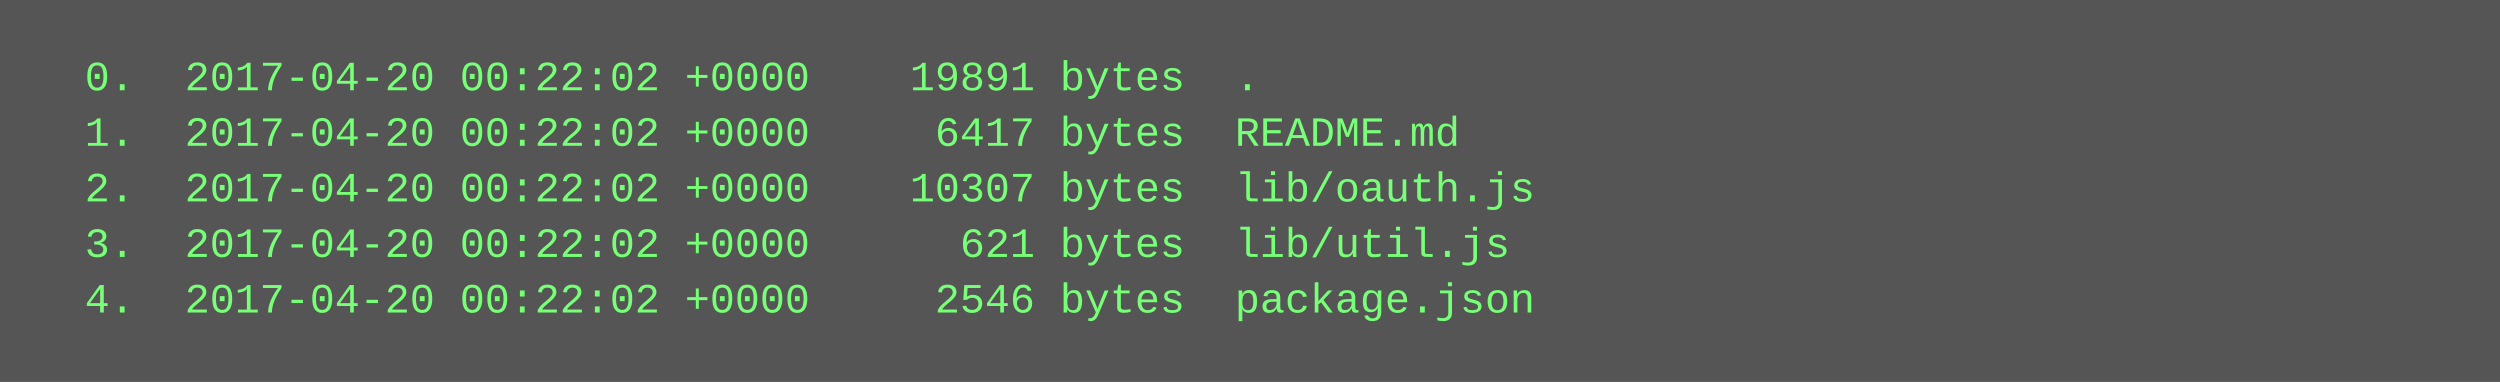
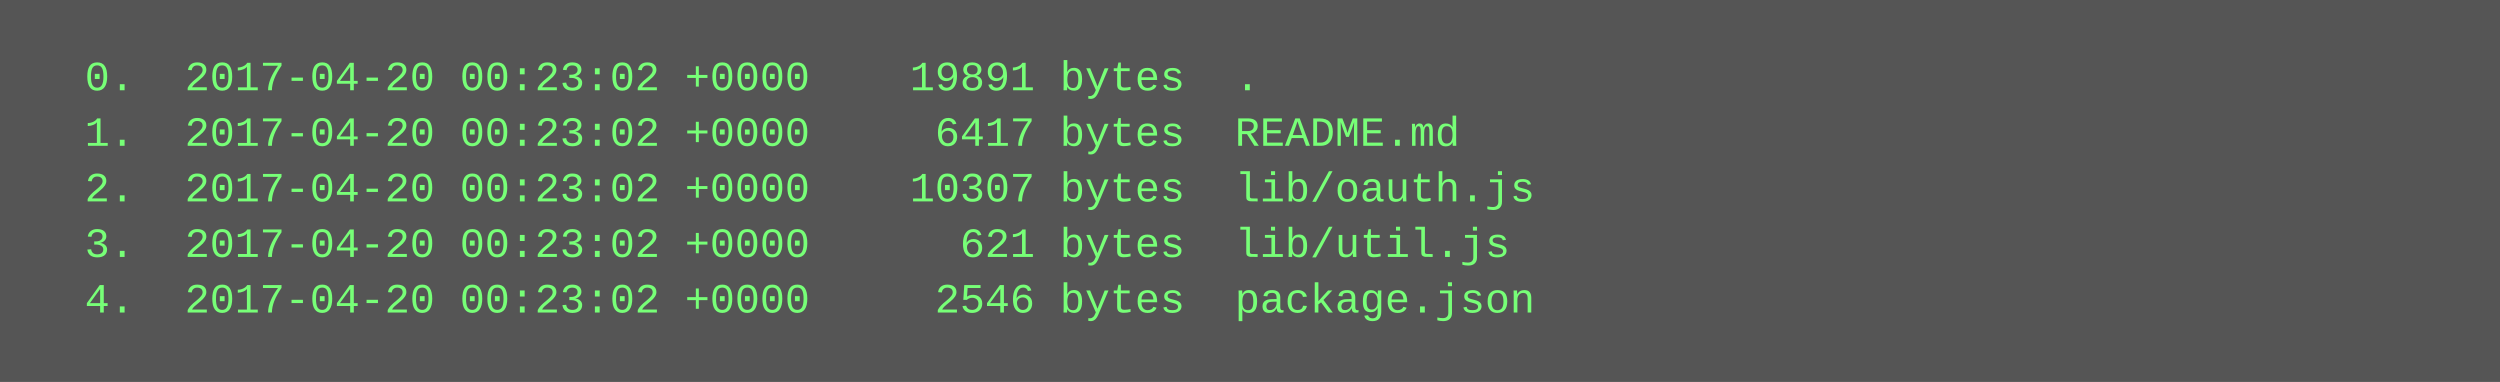
<svg xmlns="http://www.w3.org/2000/svg" height="110" width="720">
  <rect height="110" fill="#555" width="720" />
  <text fill="#7f7" font-family="Courier New" font-size="12" xml:space="preserve">
-     <tspan x="10" y="26">  0.  2017-04-20 00:22:02 +0000    19891 bytes  .</tspan>
-     <tspan x="10" y="42">  1.  2017-04-20 00:22:02 +0000     6417 bytes  README.md</tspan>
-     <tspan x="10" y="58">  2.  2017-04-20 00:22:02 +0000    10307 bytes  lib/oauth.js</tspan>
-     <tspan x="10" y="74">  3.  2017-04-20 00:22:02 +0000      621 bytes  lib/util.js</tspan>
-     <tspan x="10" y="90">  4.  2017-04-20 00:22:02 +0000     2546 bytes  package.json</tspan>
+     <tspan x="10" y="26">  0.  2017-04-20 00:23:02 +0000    19891 bytes  .</tspan>
+     <tspan x="10" y="42">  1.  2017-04-20 00:23:02 +0000     6417 bytes  README.md</tspan>
+     <tspan x="10" y="58">  2.  2017-04-20 00:23:02 +0000    10307 bytes  lib/oauth.js</tspan>
+     <tspan x="10" y="74">  3.  2017-04-20 00:23:02 +0000      621 bytes  lib/util.js</tspan>
+     <tspan x="10" y="90">  4.  2017-04-20 00:23:02 +0000     2546 bytes  package.json</tspan>
  </text>
</svg>
